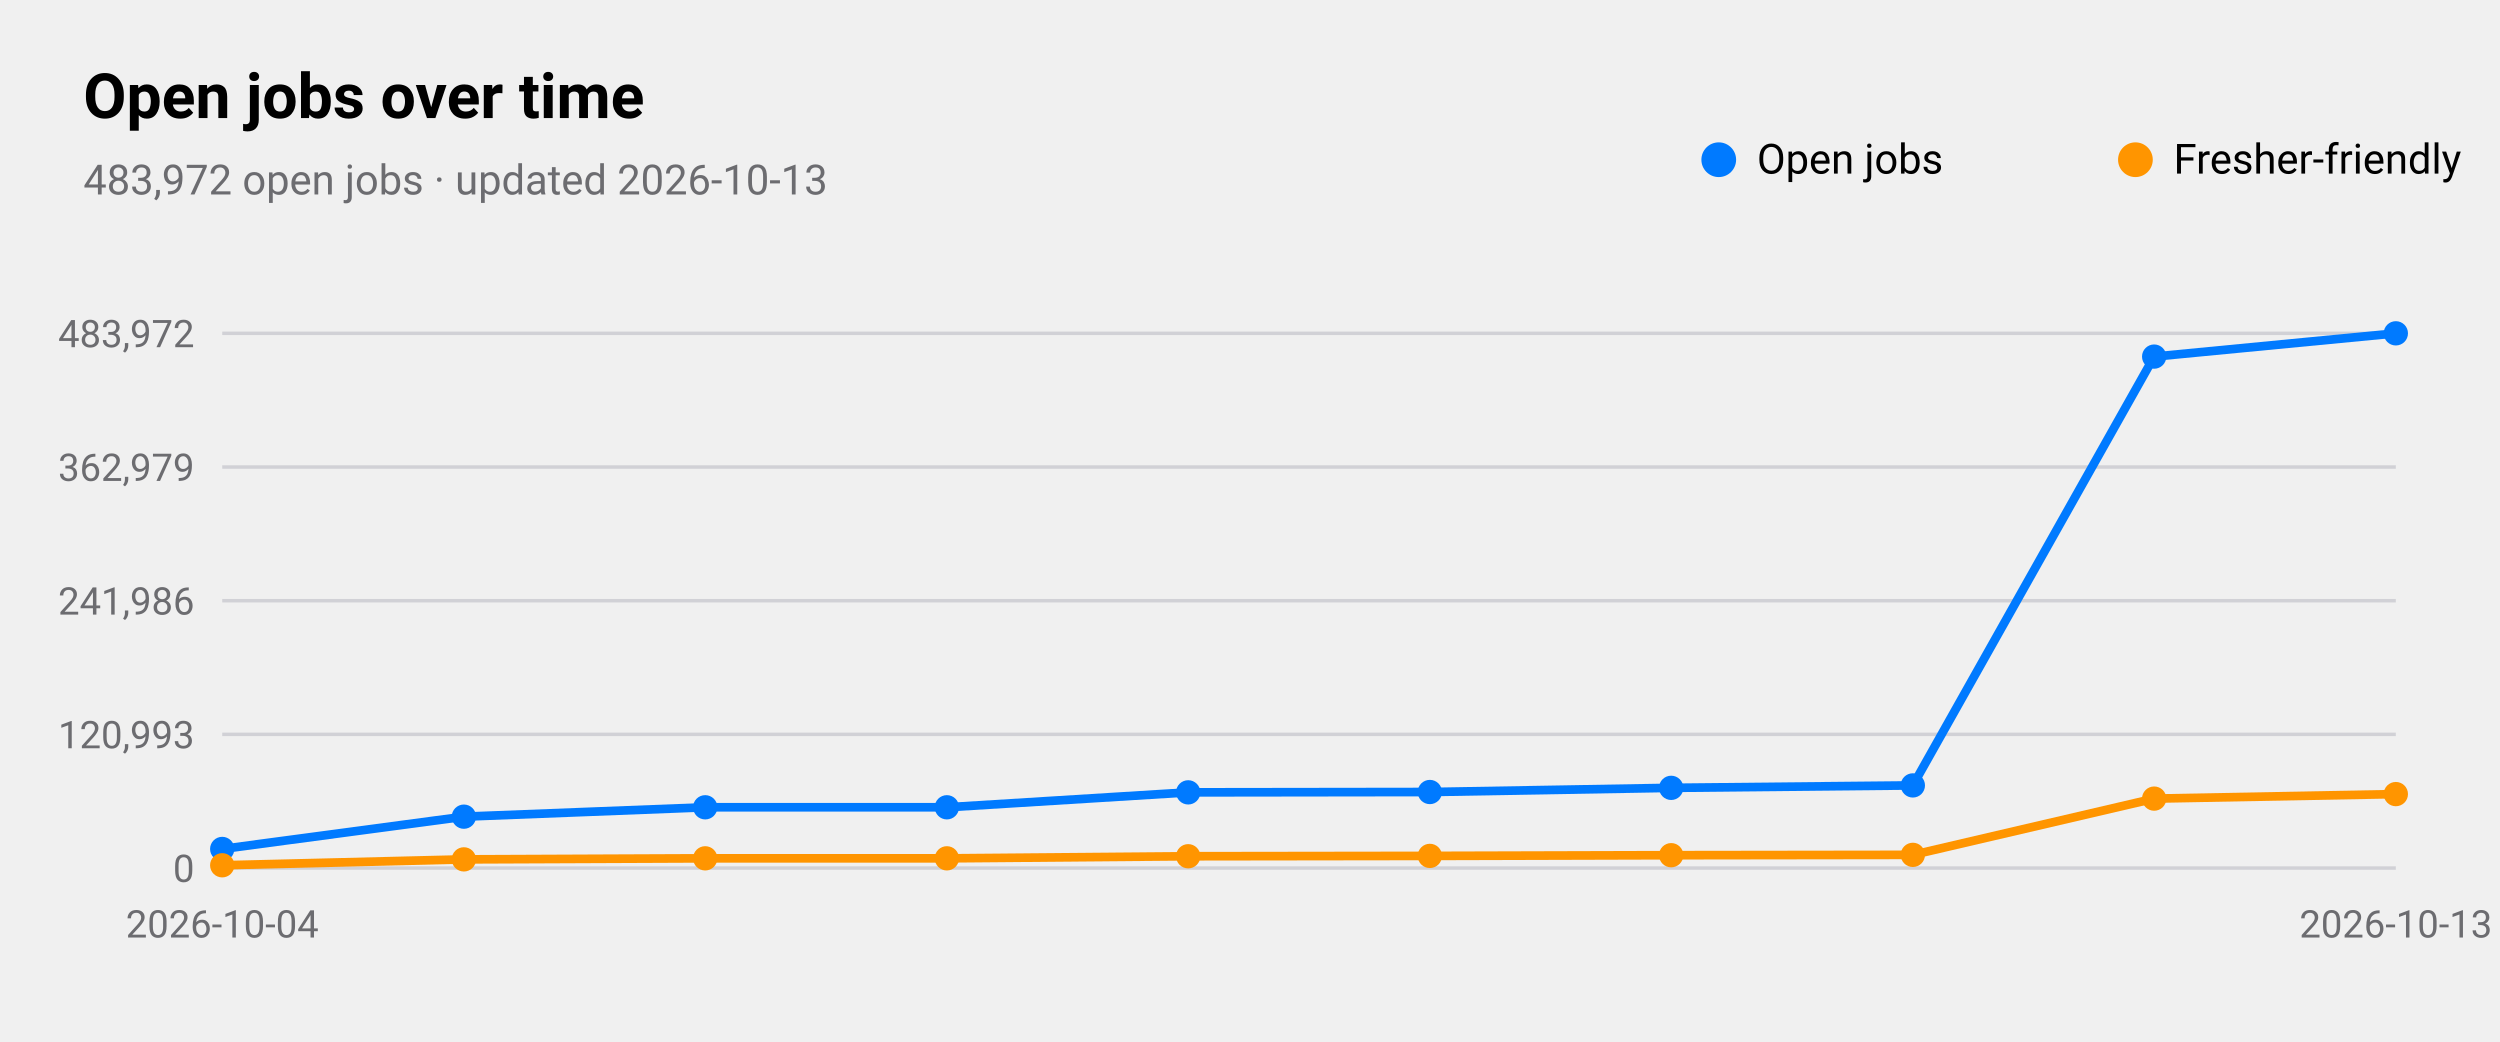
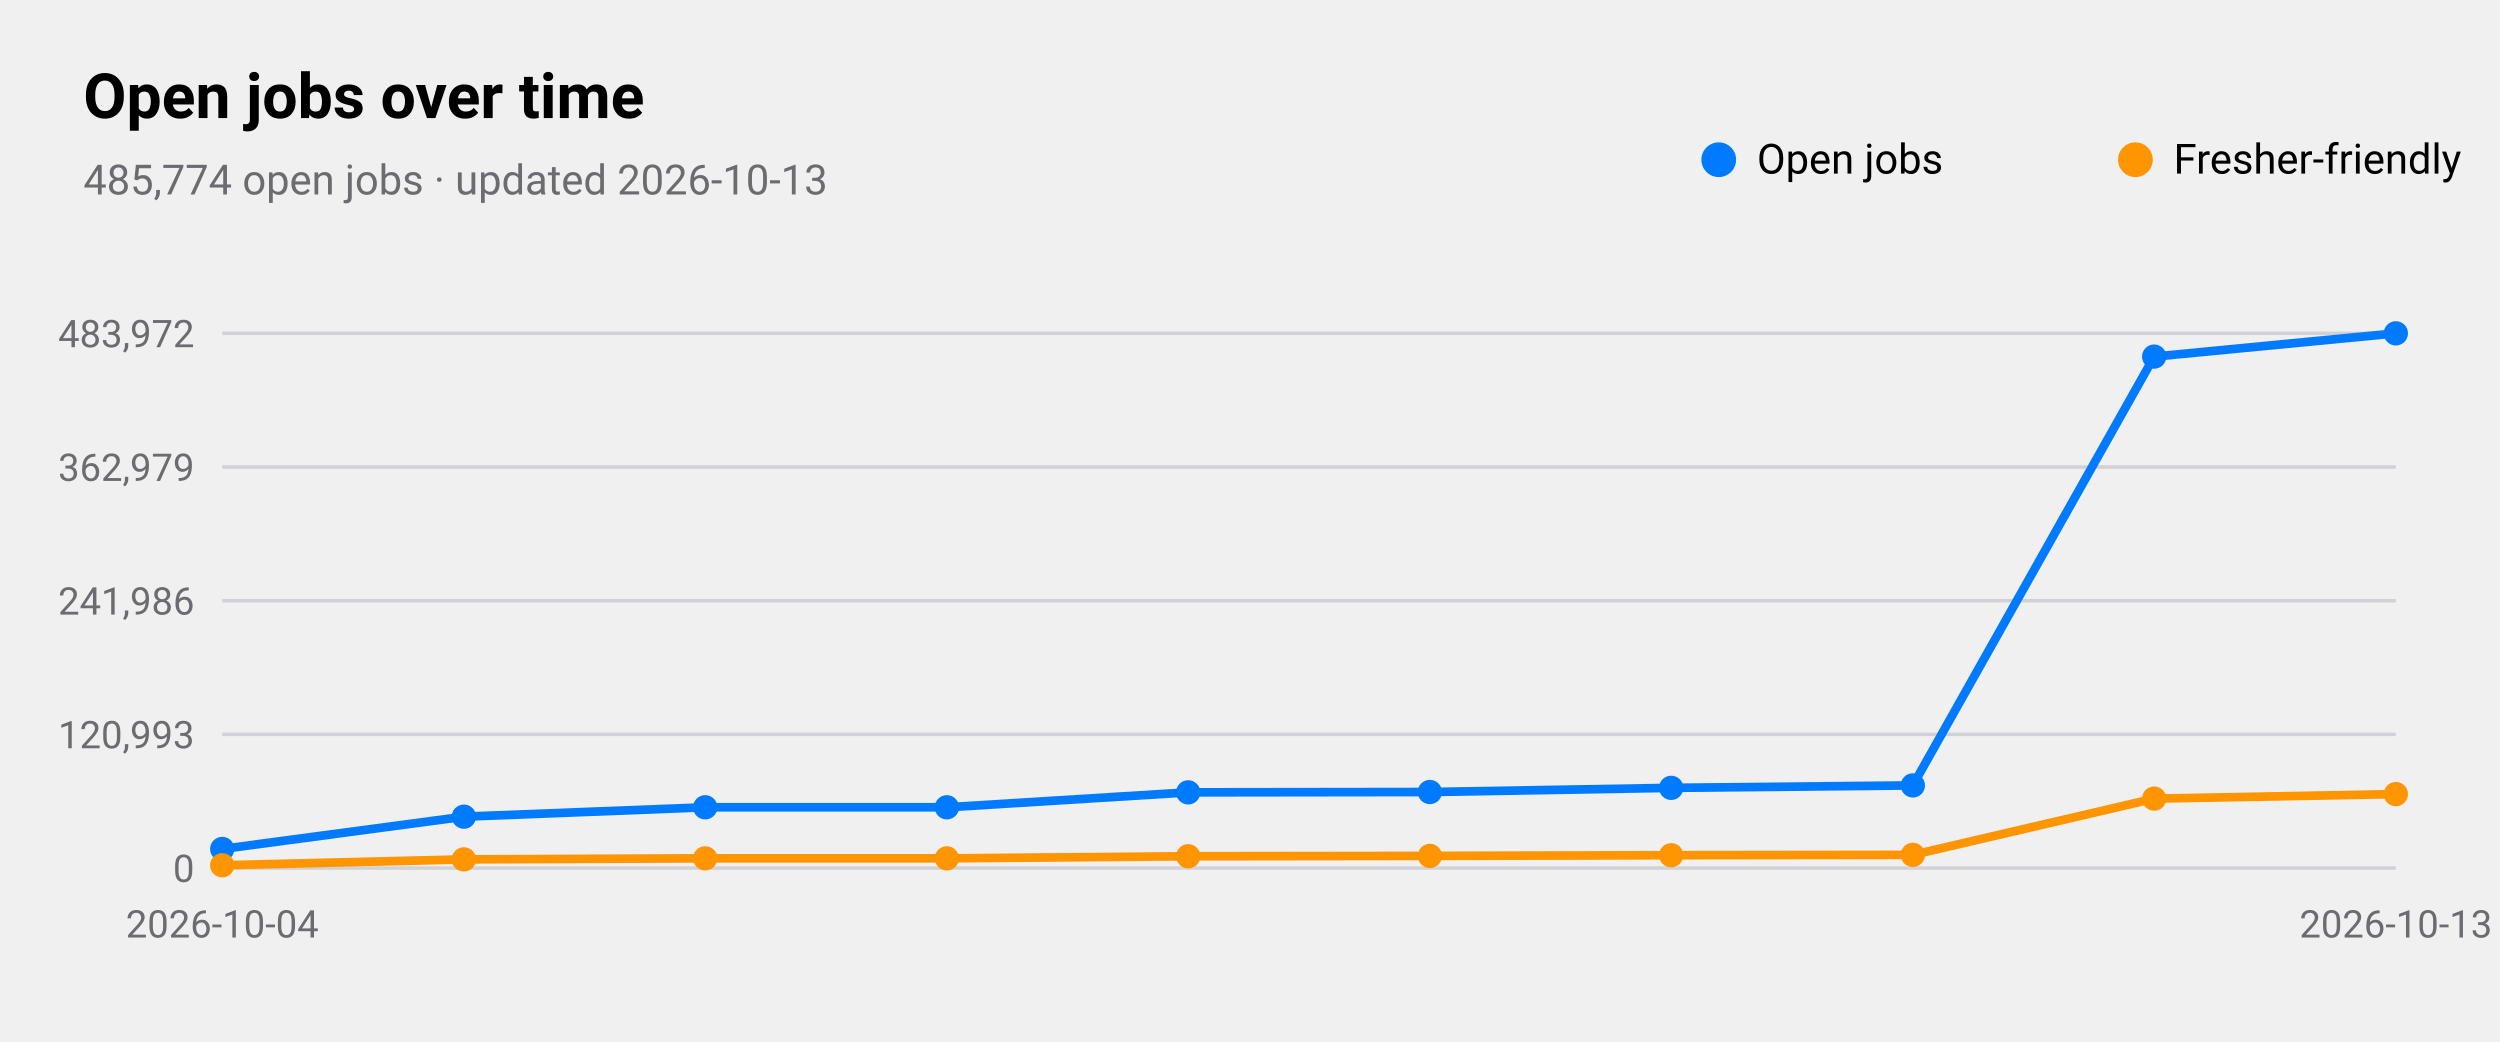
<svg xmlns="http://www.w3.org/2000/svg" viewBox="0 0 720 300" width="720" height="300" role="img" aria-label="Open jobs over time">
  <style>
text{font-family:-apple-system,BlinkMacSystemFont,"SF Pro Text","Helvetica Neue","Segoe UI",Roboto,sans-serif;fill:#000}
.sub,.val,.axis{fill:#6c6c70}.bar{fill:#007aff}.track{fill:#e5e5ea}.grid{stroke:#d1d1d6}
.l1{fill:none;stroke:#007aff;stroke-width:2.5}.d1{fill:#007aff}.l2{fill:none;stroke:#ff9500;stroke-width:2.5}.d2{fill:#ff9500}
.l3{fill:none;stroke:#34c759;stroke-width:2.5}.d3{fill:#34c759}.l4{fill:none;stroke:#af52de;stroke-width:2.5}.d4{fill:#af52de}
.l5{fill:none;stroke:#ff3b30;stroke-width:2.5}.d5{fill:#ff3b30}.l6{fill:none;stroke:#00b8d4;stroke-width:2.5}.d6{fill:#00b8d4}
@media(prefers-color-scheme:dark){text{fill:#fff}.sub,.val,.axis{fill:#98989d}.bar{fill:#0a84ff}.track{fill:#2c2c2e}.grid{stroke:#38383a}
.l1{stroke:#0a84ff}.d1{fill:#0a84ff}.l2{stroke:#ff9f0a}.d2{fill:#ff9f0a}
.l3{stroke:#30d158}.d3{fill:#30d158}.l4{stroke:#bf5af2}.d4{fill:#bf5af2}.l5{stroke:#ff453a}.d5{fill:#ff453a}.l6{stroke:#40cbe0}.d6{fill:#40cbe0}}
</style>
  <text x="24" y="34" font-size="18" font-weight="600">Open jobs over time</text>
-   <text class="sub" x="24" y="56" font-size="12">483,972 open jobs · updated 2026-10-13</text>
+   <text class="sub" x="24" y="56" font-size="12">485,774 open jobs · updated 2026-10-13</text>
  <line class="grid" x1="64" x2="690" y1="250.0" y2="250.0" />
  <text class="axis" x="56" y="254.0" font-size="11" text-anchor="end">0</text>
  <line class="grid" x1="64" x2="690" y1="211.5" y2="211.5" />
  <text class="axis" x="56" y="215.5" font-size="11" text-anchor="end">120,993</text>
  <line class="grid" x1="64" x2="690" y1="173.0" y2="173.0" />
  <text class="axis" x="56" y="177.0" font-size="11" text-anchor="end">241,986</text>
  <line class="grid" x1="64" x2="690" y1="134.5" y2="134.5" />
  <text class="axis" x="56" y="138.5" font-size="11" text-anchor="end">362,979</text>
  <line class="grid" x1="64" x2="690" y1="96.0" y2="96.0" />
  <text class="axis" x="56" y="100.0" font-size="11" text-anchor="end">483,972</text>
  <text class="axis" x="64.0" y="270" font-size="11" text-anchor="middle">2026-10-04</text>
  <text class="axis" x="690.0" y="270" font-size="11" text-anchor="middle">2026-10-13</text>
  <polyline class="l1" points="64.0,244.5 133.6,235.2 203.1,232.5 272.7,232.5 342.2,228.2 411.8,228.1 481.3,226.9 550.9,226.2 620.4,102.7 690.0,96.0" />
  <circle class="d1" cx="64.0" cy="244.5" r="3.5" />
  <circle class="d1" cx="133.6" cy="235.2" r="3.5" />
  <circle class="d1" cx="203.1" cy="232.5" r="3.5" />
  <circle class="d1" cx="272.7" cy="232.5" r="3.5" />
  <circle class="d1" cx="342.2" cy="228.2" r="3.5" />
  <circle class="d1" cx="411.8" cy="228.1" r="3.5" />
  <circle class="d1" cx="481.3" cy="226.9" r="3.5" />
  <circle class="d1" cx="550.9" cy="226.2" r="3.5" />
  <circle class="d1" cx="620.4" cy="102.7" r="3.5" />
  <circle class="d1" cx="690.0" cy="96.0" r="3.5" />
  <circle class="d1" cx="495" cy="46" r="5" />
  <text x="506" y="50" font-size="12">Open jobs</text>
  <polyline class="l2" points="64.0,249.2 133.6,247.5 203.1,247.2 272.7,247.2 342.2,246.6 411.8,246.5 481.3,246.3 550.9,246.2 620.4,230.0 690.0,228.7" />
  <circle class="d2" cx="64.0" cy="249.2" r="3.5" />
  <circle class="d2" cx="133.6" cy="247.5" r="3.5" />
  <circle class="d2" cx="203.1" cy="247.2" r="3.5" />
  <circle class="d2" cx="272.7" cy="247.2" r="3.5" />
  <circle class="d2" cx="342.2" cy="246.6" r="3.5" />
  <circle class="d2" cx="411.8" cy="246.5" r="3.5" />
  <circle class="d2" cx="481.3" cy="246.3" r="3.5" />
  <circle class="d2" cx="550.9" cy="246.2" r="3.5" />
  <circle class="d2" cx="620.4" cy="230.0" r="3.5" />
  <circle class="d2" cx="690.0" cy="228.7" r="3.5" />
  <circle class="d2" cx="615" cy="46" r="5" />
  <text x="626" y="50" font-size="12">Fresher-friendly</text>
</svg>
